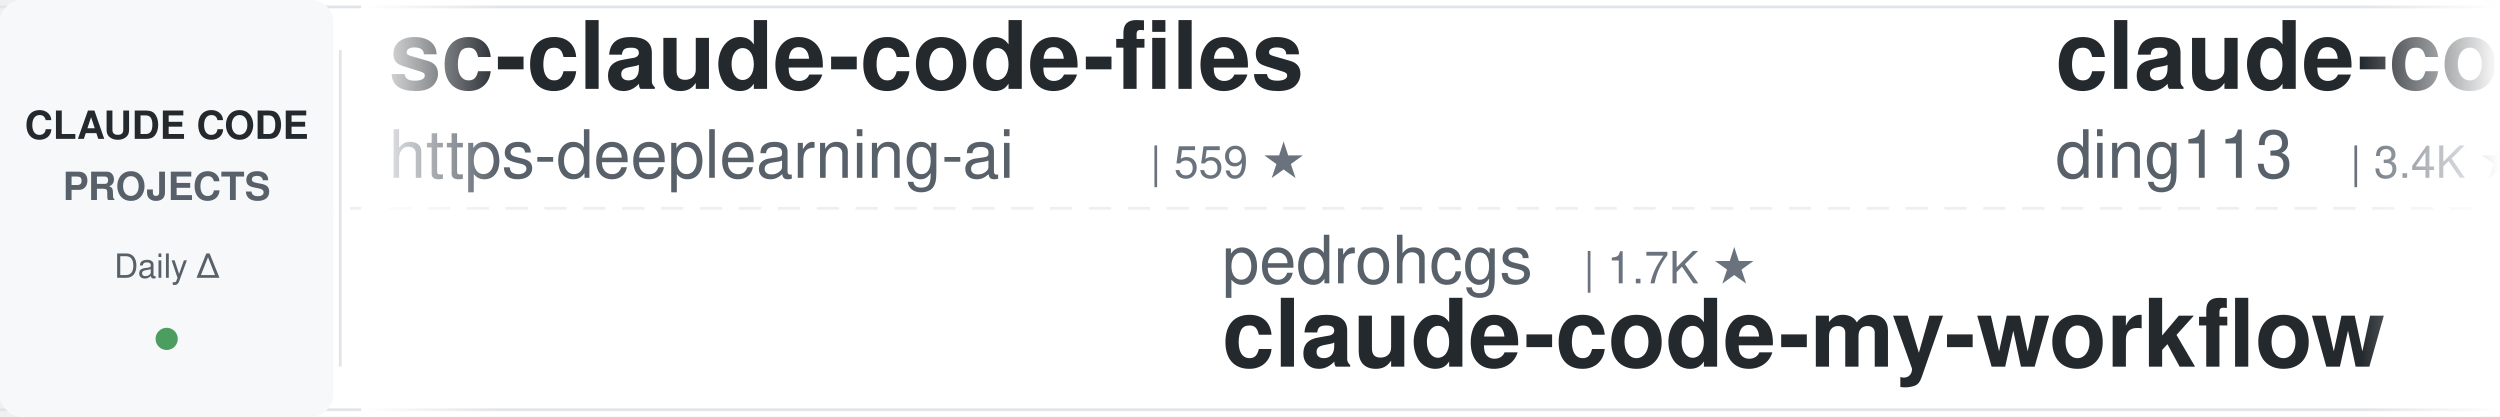
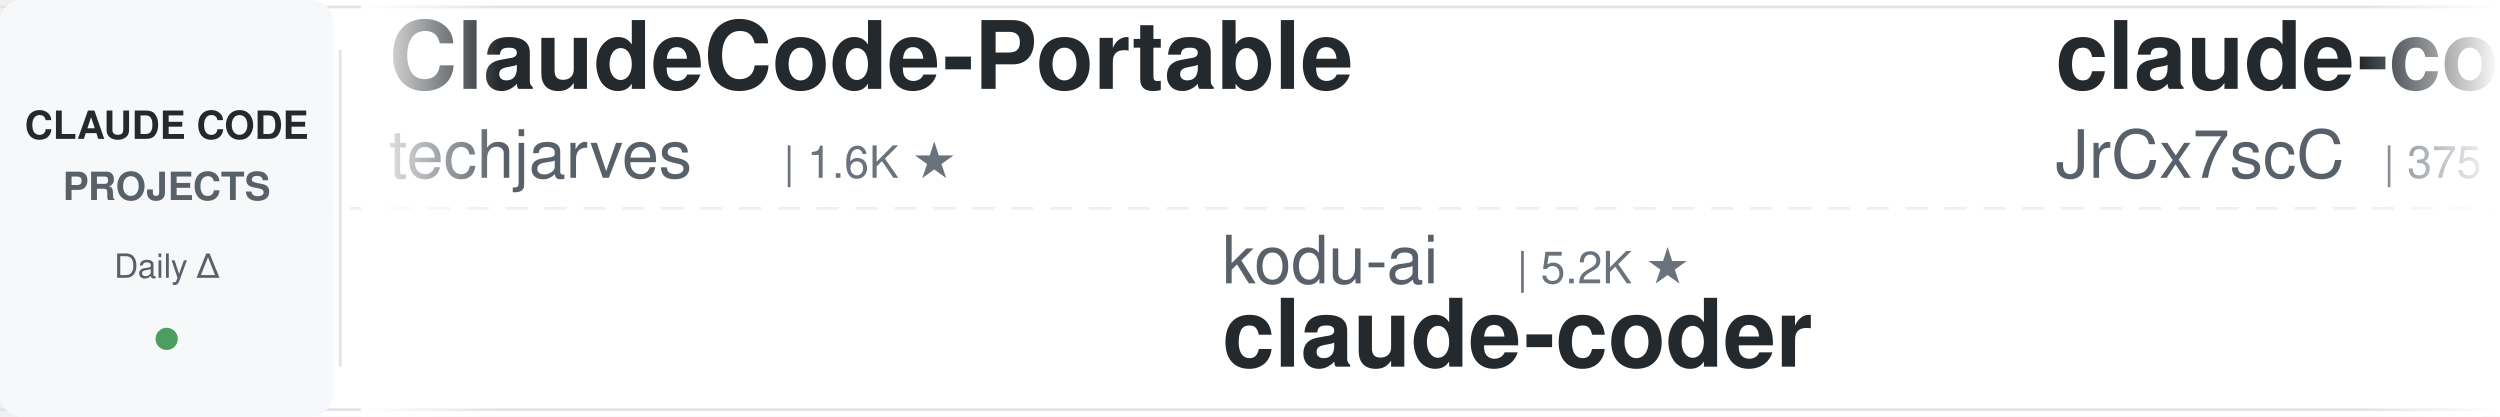
<svg xmlns="http://www.w3.org/2000/svg" width="900" height="150">
  <defs>
    <linearGradient id="leftFade" x1="0%" y1="0%" x2="100%" y2="0%">
      <stop offset="0%" style="stop-color:#ffffff;stop-opacity:1" />
      <stop offset="100%" style="stop-color:#ffffff;stop-opacity:0" />
    </linearGradient>
    <linearGradient id="rightFade" x1="0%" y1="0%" x2="100%" y2="0%">
      <stop offset="0%" style="stop-color:#ffffff;stop-opacity:0" />
      <stop offset="100%" style="stop-color:#ffffff;stop-opacity:1" />
    </linearGradient>
  </defs>
  <rect width="900" height="150" fill="#ffffff" rx="8" />
  <rect x="0" y="2" width="900" height="1" fill="#e1e4e8" />
  <rect x="0" y="147" width="900" height="1" fill="#e1e4e8" />
  <line x1="0" y1="75" x2="900" y2="75" stroke="#e1e4e8" stroke-width="1" stroke-dasharray="8 6" opacity="0.6" />
  <rect x="0" y="0" width="120" height="150" fill="#f6f8fa" rx="8" />
  <text x="60" y="50" font-family="-apple-system, BlinkMacSystemFont, 'Segoe UI', Helvetica, Arial, sans-serif" font-size="14" font-weight="600" fill="#24292e" text-anchor="middle">CLAUDE CODE</text>
  <text x="60" y="72" font-family="-apple-system, BlinkMacSystemFont, 'Segoe UI', Helvetica, Arial, sans-serif" font-size="14" font-weight="600" fill="#586069" text-anchor="middle">PROJECTS</text>
  <text x="60" y="100" font-family="-apple-system, BlinkMacSystemFont, 'Segoe UI', Helvetica, Arial, sans-serif" font-size="12" font-weight="500" fill="#586069" text-anchor="middle">Daily Δ</text>
  <circle cx="60" cy="122" r="4" fill="#22863a" opacity="0.8" />
  <rect x="122" y="18" width="1" height="114" fill="#e1e4e8" />
  <clipPath id="tickerClip">
    <rect x="130" y="0" width="770" height="150" />
  </clipPath>
  <g clip-path="url(#tickerClip)">
    <g id="tickerItems">
      <animateTransform attributeName="transform" attributeType="XML" type="translate" from="0 0" to="-3000 0" dur="54s" repeatCount="indefinite" />
      <g transform="translate(0, 0)">
-         <text x="140" y="32" font-family="-apple-system, BlinkMacSystemFont, 'Segoe UI', Helvetica, Arial, sans-serif" font-size="34" font-weight="600" fill="#24292e">sc-claude-code-files</text>
-         <text x="140" y="64" font-family="-apple-system, BlinkMacSystemFont, 'Segoe UI', Helvetica, Arial, sans-serif" font-size="24" font-weight="400" fill="#586069">https-deeplearning-ai</text>
-         <text x="414" y="64" font-family="-apple-system, BlinkMacSystemFont, 'Segoe UI', Helvetica, Arial, sans-serif" font-size="16" font-weight="500" fill="#6a737d">| 559 ★</text>
+         <text x="140" y="32" font-family="-apple-system, BlinkMacSystemFont, 'Segoe UI', Helvetica, Arial, sans-serif" font-size="34" font-weight="600" fill="#24292e">ClaudeCode-Portable</text>
+         <text x="140" y="64" font-family="-apple-system, BlinkMacSystemFont, 'Segoe UI', Helvetica, Arial, sans-serif" font-size="24" font-weight="400" fill="#586069">techjarves</text>
+         <text x="282" y="64" font-family="-apple-system, BlinkMacSystemFont, 'Segoe UI', Helvetica, Arial, sans-serif" font-size="16" font-weight="500" fill="#6a737d">| 1.6K ★</text>
      </g>
      <g transform="translate(300, 0)">
-         <text x="140" y="102" font-family="-apple-system, BlinkMacSystemFont, 'Segoe UI', Helvetica, Arial, sans-serif" font-size="24" font-weight="400" fill="#586069">pedrohcgs</text>
-         <text x="270" y="102" font-family="-apple-system, BlinkMacSystemFont, 'Segoe UI', Helvetica, Arial, sans-serif" font-size="16" font-weight="500" fill="#6a737d">| 1.7K ★</text>
-         <text x="140" y="132" font-family="-apple-system, BlinkMacSystemFont, 'Segoe UI', Helvetica, Arial, sans-serif" font-size="34" font-weight="600" fill="#24292e">claude-code-my-workflow</text>
+         <text x="140" y="102" font-family="-apple-system, BlinkMacSystemFont, 'Segoe UI', Helvetica, Arial, sans-serif" font-size="24" font-weight="400" fill="#586069">kodu-ai</text>
+         <text x="246" y="102" font-family="-apple-system, BlinkMacSystemFont, 'Segoe UI', Helvetica, Arial, sans-serif" font-size="16" font-weight="500" fill="#6a737d">| 5.2K ★</text>
+         <text x="140" y="132" font-family="-apple-system, BlinkMacSystemFont, 'Segoe UI', Helvetica, Arial, sans-serif" font-size="34" font-weight="600" fill="#24292e">claude-coder</text>
      </g>
      <g transform="translate(600, 0)">
-         <text x="140" y="32" font-family="-apple-system, BlinkMacSystemFont, 'Segoe UI', Helvetica, Arial, sans-serif" font-size="34" font-weight="600" fill="#24292e">claude-code-hub</text>
-         <text x="140" y="64" font-family="-apple-system, BlinkMacSystemFont, 'Segoe UI', Helvetica, Arial, sans-serif" font-size="24" font-weight="400" fill="#586069">ding113</text>
-         <text x="246" y="64" font-family="-apple-system, BlinkMacSystemFont, 'Segoe UI', Helvetica, Arial, sans-serif" font-size="16" font-weight="500" fill="#6a737d">| 3.4K ★</text>
+         <text x="140" y="32" font-family="-apple-system, BlinkMacSystemFont, 'Segoe UI', Helvetica, Arial, sans-serif" font-size="34" font-weight="600" fill="#24292e">claude-code-source</text>
+         <text x="140" y="64" font-family="-apple-system, BlinkMacSystemFont, 'Segoe UI', Helvetica, Arial, sans-serif" font-size="24" font-weight="400" fill="#586069">JrCx7scC</text>
+         <text x="258" y="64" font-family="-apple-system, BlinkMacSystemFont, 'Segoe UI', Helvetica, Arial, sans-serif" font-size="16" font-weight="500" fill="#6a737d">| 375 ★</text>
      </g>
      <g transform="translate(900, 0)">
-         <text x="140" y="102" font-family="-apple-system, BlinkMacSystemFont, 'Segoe UI', Helvetica, Arial, sans-serif" font-size="24" font-weight="400" fill="#586069">FlorianBruniaux</text>
-         <text x="342" y="102" font-family="-apple-system, BlinkMacSystemFont, 'Segoe UI', Helvetica, Arial, sans-serif" font-size="16" font-weight="500" fill="#6a737d">| 6.3K ★</text>
-         <text x="140" y="132" font-family="-apple-system, BlinkMacSystemFont, 'Segoe UI', Helvetica, Arial, sans-serif" font-size="34" font-weight="600" fill="#24292e">claude-code-ultimate-gui...</text>
+         <text x="140" y="102" font-family="-apple-system, BlinkMacSystemFont, 'Segoe UI', Helvetica, Arial, sans-serif" font-size="24" font-weight="400" fill="#586069">digitalsamba</text>
+         <text x="306" y="102" font-family="-apple-system, BlinkMacSystemFont, 'Segoe UI', Helvetica, Arial, sans-serif" font-size="16" font-weight="500" fill="#6a737d">| 2.4K ★</text>
+         <text x="140" y="132" font-family="-apple-system, BlinkMacSystemFont, 'Segoe UI', Helvetica, Arial, sans-serif" font-size="34" font-weight="600" fill="#24292e">claude-code-video-toolki...</text>
      </g>
      <g transform="translate(1200, 0)">
-         <text x="140" y="32" font-family="-apple-system, BlinkMacSystemFont, 'Segoe UI', Helvetica, Arial, sans-serif" font-size="34" font-weight="600" fill="#24292e">claude-code-workflows</text>
-         <text x="140" y="64" font-family="-apple-system, BlinkMacSystemFont, 'Segoe UI', Helvetica, Arial, sans-serif" font-size="24" font-weight="400" fill="#586069">OneRedOak</text>
-         <text x="270" y="64" font-family="-apple-system, BlinkMacSystemFont, 'Segoe UI', Helvetica, Arial, sans-serif" font-size="16" font-weight="500" fill="#6a737d">| 3.9K ★</text>
+         <text x="140" y="32" font-family="-apple-system, BlinkMacSystemFont, 'Segoe UI', Helvetica, Arial, sans-serif" font-size="34" font-weight="600" fill="#24292e">claude-code-prompts</text>
+         <text x="140" y="64" font-family="-apple-system, BlinkMacSystemFont, 'Segoe UI', Helvetica, Arial, sans-serif" font-size="24" font-weight="400" fill="#586069">repowise-dev</text>
+         <text x="306" y="64" font-family="-apple-system, BlinkMacSystemFont, 'Segoe UI', Helvetica, Arial, sans-serif" font-size="16" font-weight="500" fill="#6a737d">| 1.2K ★</text>
      </g>
      <g transform="translate(1500, 0)">
-         <text x="140" y="102" font-family="-apple-system, BlinkMacSystemFont, 'Segoe UI', Helvetica, Arial, sans-serif" font-size="24" font-weight="400" fill="#586069">Donchitos</text>
-         <text x="270" y="102" font-family="-apple-system, BlinkMacSystemFont, 'Segoe UI', Helvetica, Arial, sans-serif" font-size="16" font-weight="500" fill="#6a737d">| 28.6K ★</text>
-         <text x="140" y="132" font-family="-apple-system, BlinkMacSystemFont, 'Segoe UI', Helvetica, Arial, sans-serif" font-size="34" font-weight="600" fill="#24292e">Claude-Code-Game-Studios</text>
+         <text x="140" y="102" font-family="-apple-system, BlinkMacSystemFont, 'Segoe UI', Helvetica, Arial, sans-serif" font-size="24" font-weight="400" fill="#586069">disler</text>
+         <text x="234" y="102" font-family="-apple-system, BlinkMacSystemFont, 'Segoe UI', Helvetica, Arial, sans-serif" font-size="16" font-weight="500" fill="#6a737d">| 4.0K ★</text>
+         <text x="140" y="132" font-family="-apple-system, BlinkMacSystemFont, 'Segoe UI', Helvetica, Arial, sans-serif" font-size="34" font-weight="600" fill="#24292e">claude-code-hooks-master...</text>
      </g>
      <g transform="translate(1800, 0)">
-         <text x="140" y="32" font-family="-apple-system, BlinkMacSystemFont, 'Segoe UI', Helvetica, Arial, sans-serif" font-size="34" font-weight="600" fill="#24292e">ECC</text>
-         <text x="140" y="64" font-family="-apple-system, BlinkMacSystemFont, 'Segoe UI', Helvetica, Arial, sans-serif" font-size="24" font-weight="400" fill="#586069">affaan-m</text>
-         <text x="258" y="64" font-family="-apple-system, BlinkMacSystemFont, 'Segoe UI', Helvetica, Arial, sans-serif" font-size="16" font-weight="500" fill="#6a737d">| 292.1K ★</text>
+         <text x="140" y="32" font-family="-apple-system, BlinkMacSystemFont, 'Segoe UI', Helvetica, Arial, sans-serif" font-size="34" font-weight="600" fill="#24292e">free-claude-code</text>
+         <text x="140" y="64" font-family="-apple-system, BlinkMacSystemFont, 'Segoe UI', Helvetica, Arial, sans-serif" font-size="24" font-weight="400" fill="#586069">Alishahryar1</text>
+         <text x="306" y="64" font-family="-apple-system, BlinkMacSystemFont, 'Segoe UI', Helvetica, Arial, sans-serif" font-size="16" font-weight="500" fill="#6a737d">| 64.9K ★</text>
      </g>
      <g transform="translate(2100, 0)">
-         <text x="140" y="102" font-family="-apple-system, BlinkMacSystemFont, 'Segoe UI', Helvetica, Arial, sans-serif" font-size="24" font-weight="400" fill="#586069">andrew-kramer-inno</text>
-         <text x="378" y="102" font-family="-apple-system, BlinkMacSystemFont, 'Segoe UI', Helvetica, Arial, sans-serif" font-size="16" font-weight="500" fill="#6a737d">| 594 ★</text>
-         <text x="140" y="132" font-family="-apple-system, BlinkMacSystemFont, 'Segoe UI', Helvetica, Arial, sans-serif" font-size="34" font-weight="600" fill="#24292e">claude-code-source-build</text>
+         <text x="140" y="102" font-family="-apple-system, BlinkMacSystemFont, 'Segoe UI', Helvetica, Arial, sans-serif" font-size="24" font-weight="400" fill="#586069">anthropics</text>
+         <text x="282" y="102" font-family="-apple-system, BlinkMacSystemFont, 'Segoe UI', Helvetica, Arial, sans-serif" font-size="16" font-weight="500" fill="#6a737d">| 9.7K ★</text>
+         <text x="140" y="132" font-family="-apple-system, BlinkMacSystemFont, 'Segoe UI', Helvetica, Arial, sans-serif" font-size="34" font-weight="600" fill="#24292e">claude-code-action</text>
      </g>
      <g transform="translate(2400, 0)">
-         <text x="140" y="32" font-family="-apple-system, BlinkMacSystemFont, 'Segoe UI', Helvetica, Arial, sans-serif" font-size="34" font-weight="600" fill="#24292e">claude-code-harness</text>
-         <text x="140" y="64" font-family="-apple-system, BlinkMacSystemFont, 'Segoe UI', Helvetica, Arial, sans-serif" font-size="24" font-weight="400" fill="#586069">Chachamaru127</text>
-         <text x="318" y="64" font-family="-apple-system, BlinkMacSystemFont, 'Segoe UI', Helvetica, Arial, sans-serif" font-size="16" font-weight="500" fill="#6a737d">| 3.2K ★</text>
+         <text x="140" y="32" font-family="-apple-system, BlinkMacSystemFont, 'Segoe UI', Helvetica, Arial, sans-serif" font-size="34" font-weight="600" fill="#24292e">claude-code-best-practic...</text>
+         <text x="140" y="64" font-family="-apple-system, BlinkMacSystemFont, 'Segoe UI', Helvetica, Arial, sans-serif" font-size="24" font-weight="400" fill="#586069">shanraisshan</text>
+         <text x="306" y="64" font-family="-apple-system, BlinkMacSystemFont, 'Segoe UI', Helvetica, Arial, sans-serif" font-size="16" font-weight="500" fill="#6a737d">| 68.3K ★</text>
      </g>
      <g transform="translate(2700, 0)">
-         <text x="140" y="102" font-family="-apple-system, BlinkMacSystemFont, 'Segoe UI', Helvetica, Arial, sans-serif" font-size="24" font-weight="400" fill="#586069">musistudio</text>
-         <text x="282" y="102" font-family="-apple-system, BlinkMacSystemFont, 'Segoe UI', Helvetica, Arial, sans-serif" font-size="16" font-weight="500" fill="#6a737d">| 37.9K ★</text>
-         <text x="140" y="132" font-family="-apple-system, BlinkMacSystemFont, 'Segoe UI', Helvetica, Arial, sans-serif" font-size="34" font-weight="600" fill="#24292e">claude-code-router</text>
+         <text x="140" y="102" font-family="-apple-system, BlinkMacSystemFont, 'Segoe UI', Helvetica, Arial, sans-serif" font-size="24" font-weight="400" fill="#586069">fuergaosi233</text>
+         <text x="306" y="102" font-family="-apple-system, BlinkMacSystemFont, 'Segoe UI', Helvetica, Arial, sans-serif" font-size="16" font-weight="500" fill="#6a737d">| 2.8K ★</text>
+         <text x="140" y="132" font-family="-apple-system, BlinkMacSystemFont, 'Segoe UI', Helvetica, Arial, sans-serif" font-size="34" font-weight="600" fill="#24292e">claude-code-proxy</text>
      </g>
      <g transform="translate(3000, 0)">
-         <text x="140" y="32" font-family="-apple-system, BlinkMacSystemFont, 'Segoe UI', Helvetica, Arial, sans-serif" font-size="34" font-weight="600" fill="#24292e">sc-claude-code-files</text>
-         <text x="140" y="64" font-family="-apple-system, BlinkMacSystemFont, 'Segoe UI', Helvetica, Arial, sans-serif" font-size="24" font-weight="400" fill="#586069">https-deeplearning-ai</text>
-         <text x="414" y="64" font-family="-apple-system, BlinkMacSystemFont, 'Segoe UI', Helvetica, Arial, sans-serif" font-size="16" font-weight="500" fill="#6a737d">| 559 ★</text>
+         <text x="140" y="32" font-family="-apple-system, BlinkMacSystemFont, 'Segoe UI', Helvetica, Arial, sans-serif" font-size="34" font-weight="600" fill="#24292e">ClaudeCode-Portable</text>
+         <text x="140" y="64" font-family="-apple-system, BlinkMacSystemFont, 'Segoe UI', Helvetica, Arial, sans-serif" font-size="24" font-weight="400" fill="#586069">techjarves</text>
+         <text x="282" y="64" font-family="-apple-system, BlinkMacSystemFont, 'Segoe UI', Helvetica, Arial, sans-serif" font-size="16" font-weight="500" fill="#6a737d">| 1.6K ★</text>
      </g>
      <g transform="translate(3300, 0)">
-         <text x="140" y="102" font-family="-apple-system, BlinkMacSystemFont, 'Segoe UI', Helvetica, Arial, sans-serif" font-size="24" font-weight="400" fill="#586069">pedrohcgs</text>
-         <text x="270" y="102" font-family="-apple-system, BlinkMacSystemFont, 'Segoe UI', Helvetica, Arial, sans-serif" font-size="16" font-weight="500" fill="#6a737d">| 1.7K ★</text>
-         <text x="140" y="132" font-family="-apple-system, BlinkMacSystemFont, 'Segoe UI', Helvetica, Arial, sans-serif" font-size="34" font-weight="600" fill="#24292e">claude-code-my-workflow</text>
+         <text x="140" y="102" font-family="-apple-system, BlinkMacSystemFont, 'Segoe UI', Helvetica, Arial, sans-serif" font-size="24" font-weight="400" fill="#586069">kodu-ai</text>
+         <text x="246" y="102" font-family="-apple-system, BlinkMacSystemFont, 'Segoe UI', Helvetica, Arial, sans-serif" font-size="16" font-weight="500" fill="#6a737d">| 5.2K ★</text>
+         <text x="140" y="132" font-family="-apple-system, BlinkMacSystemFont, 'Segoe UI', Helvetica, Arial, sans-serif" font-size="34" font-weight="600" fill="#24292e">claude-coder</text>
      </g>
      <g transform="translate(3600, 0)">
-         <text x="140" y="32" font-family="-apple-system, BlinkMacSystemFont, 'Segoe UI', Helvetica, Arial, sans-serif" font-size="34" font-weight="600" fill="#24292e">claude-code-hub</text>
-         <text x="140" y="64" font-family="-apple-system, BlinkMacSystemFont, 'Segoe UI', Helvetica, Arial, sans-serif" font-size="24" font-weight="400" fill="#586069">ding113</text>
-         <text x="246" y="64" font-family="-apple-system, BlinkMacSystemFont, 'Segoe UI', Helvetica, Arial, sans-serif" font-size="16" font-weight="500" fill="#6a737d">| 3.4K ★</text>
+         <text x="140" y="32" font-family="-apple-system, BlinkMacSystemFont, 'Segoe UI', Helvetica, Arial, sans-serif" font-size="34" font-weight="600" fill="#24292e">claude-code-source</text>
+         <text x="140" y="64" font-family="-apple-system, BlinkMacSystemFont, 'Segoe UI', Helvetica, Arial, sans-serif" font-size="24" font-weight="400" fill="#586069">JrCx7scC</text>
+         <text x="258" y="64" font-family="-apple-system, BlinkMacSystemFont, 'Segoe UI', Helvetica, Arial, sans-serif" font-size="16" font-weight="500" fill="#6a737d">| 375 ★</text>
      </g>
      <g transform="translate(3900, 0)">
-         <text x="140" y="102" font-family="-apple-system, BlinkMacSystemFont, 'Segoe UI', Helvetica, Arial, sans-serif" font-size="24" font-weight="400" fill="#586069">FlorianBruniaux</text>
-         <text x="342" y="102" font-family="-apple-system, BlinkMacSystemFont, 'Segoe UI', Helvetica, Arial, sans-serif" font-size="16" font-weight="500" fill="#6a737d">| 6.3K ★</text>
-         <text x="140" y="132" font-family="-apple-system, BlinkMacSystemFont, 'Segoe UI', Helvetica, Arial, sans-serif" font-size="34" font-weight="600" fill="#24292e">claude-code-ultimate-gui...</text>
+         <text x="140" y="102" font-family="-apple-system, BlinkMacSystemFont, 'Segoe UI', Helvetica, Arial, sans-serif" font-size="24" font-weight="400" fill="#586069">digitalsamba</text>
+         <text x="306" y="102" font-family="-apple-system, BlinkMacSystemFont, 'Segoe UI', Helvetica, Arial, sans-serif" font-size="16" font-weight="500" fill="#6a737d">| 2.4K ★</text>
+         <text x="140" y="132" font-family="-apple-system, BlinkMacSystemFont, 'Segoe UI', Helvetica, Arial, sans-serif" font-size="34" font-weight="600" fill="#24292e">claude-code-video-toolki...</text>
      </g>
    </g>
  </g>
  <rect x="130" y="0" width="50" height="150" fill="url(#leftFade)" />
  <rect x="850" y="0" width="50" height="150" fill="url(#rightFade)" />
</svg>
